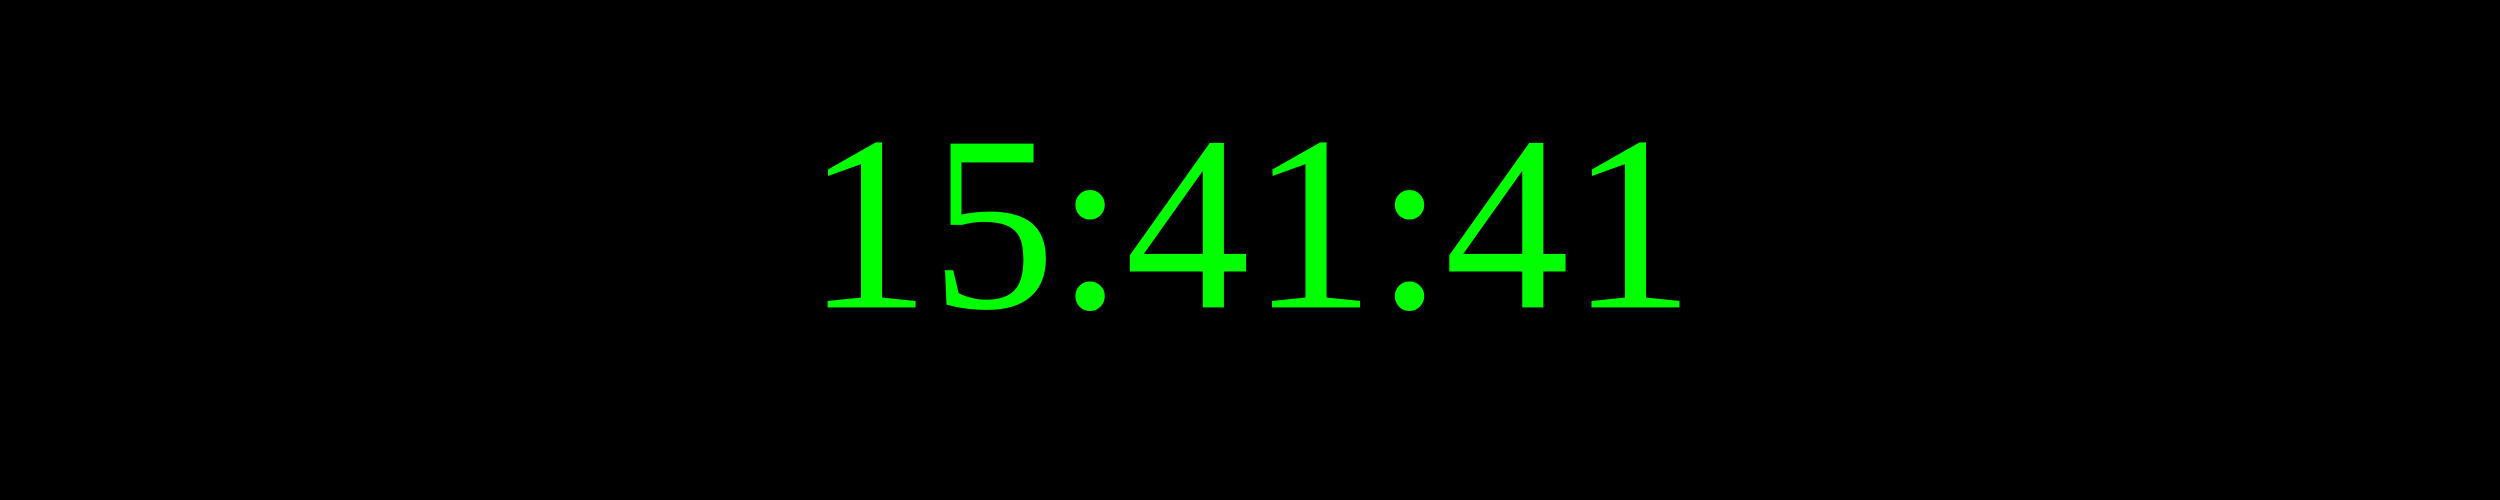
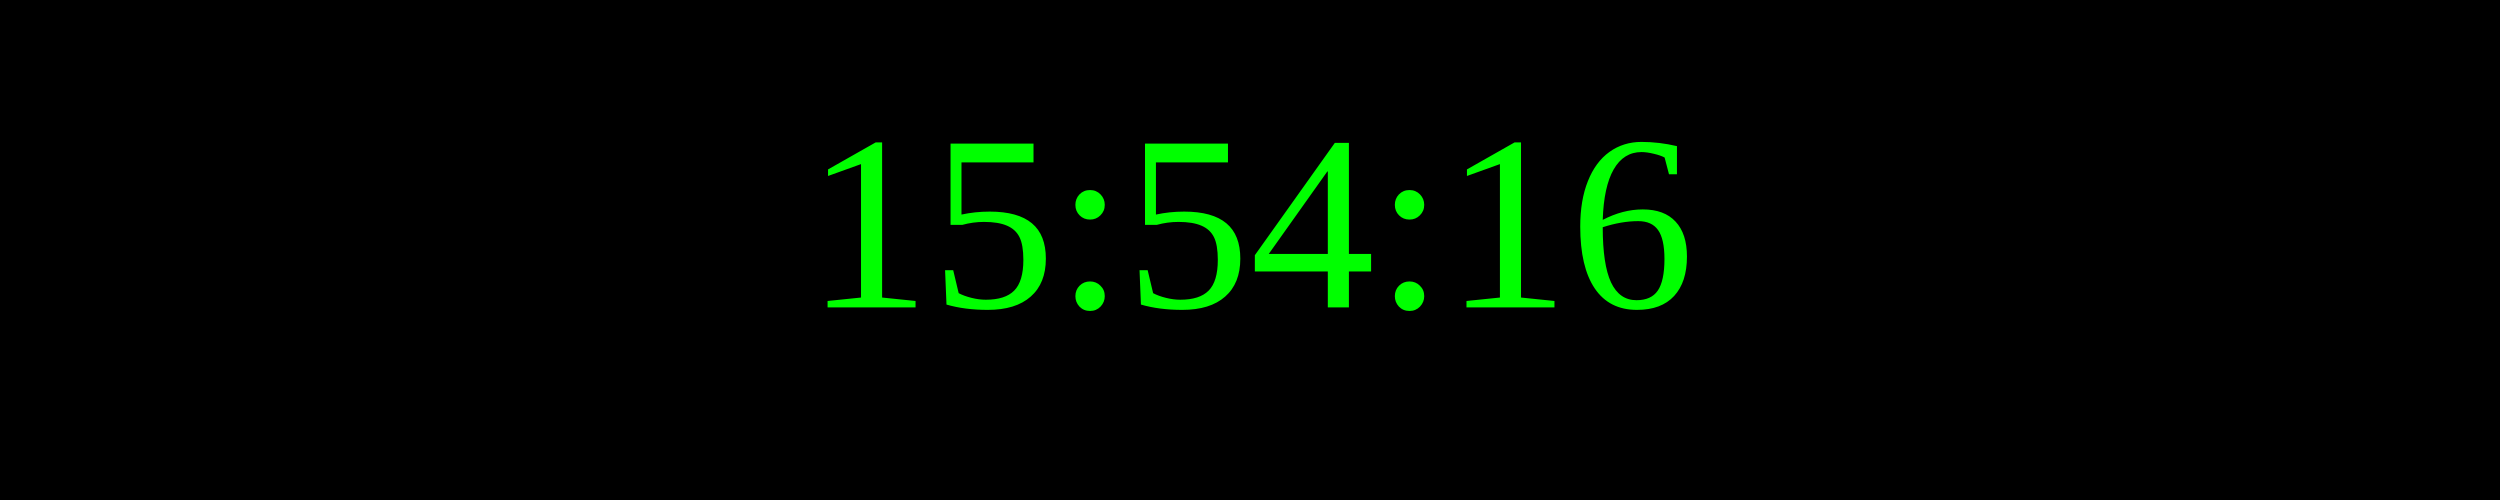
<svg xmlns="http://www.w3.org/2000/svg" width="250" height="50">
  <rect width="100%" height="100%" fill="black" />
  <text x="50%" y="50%" font-size="25" fill="lime" text-anchor="middle" dominant-baseline="middle">
- 15:41:41
+ 15:54:16
</text>
</svg>
